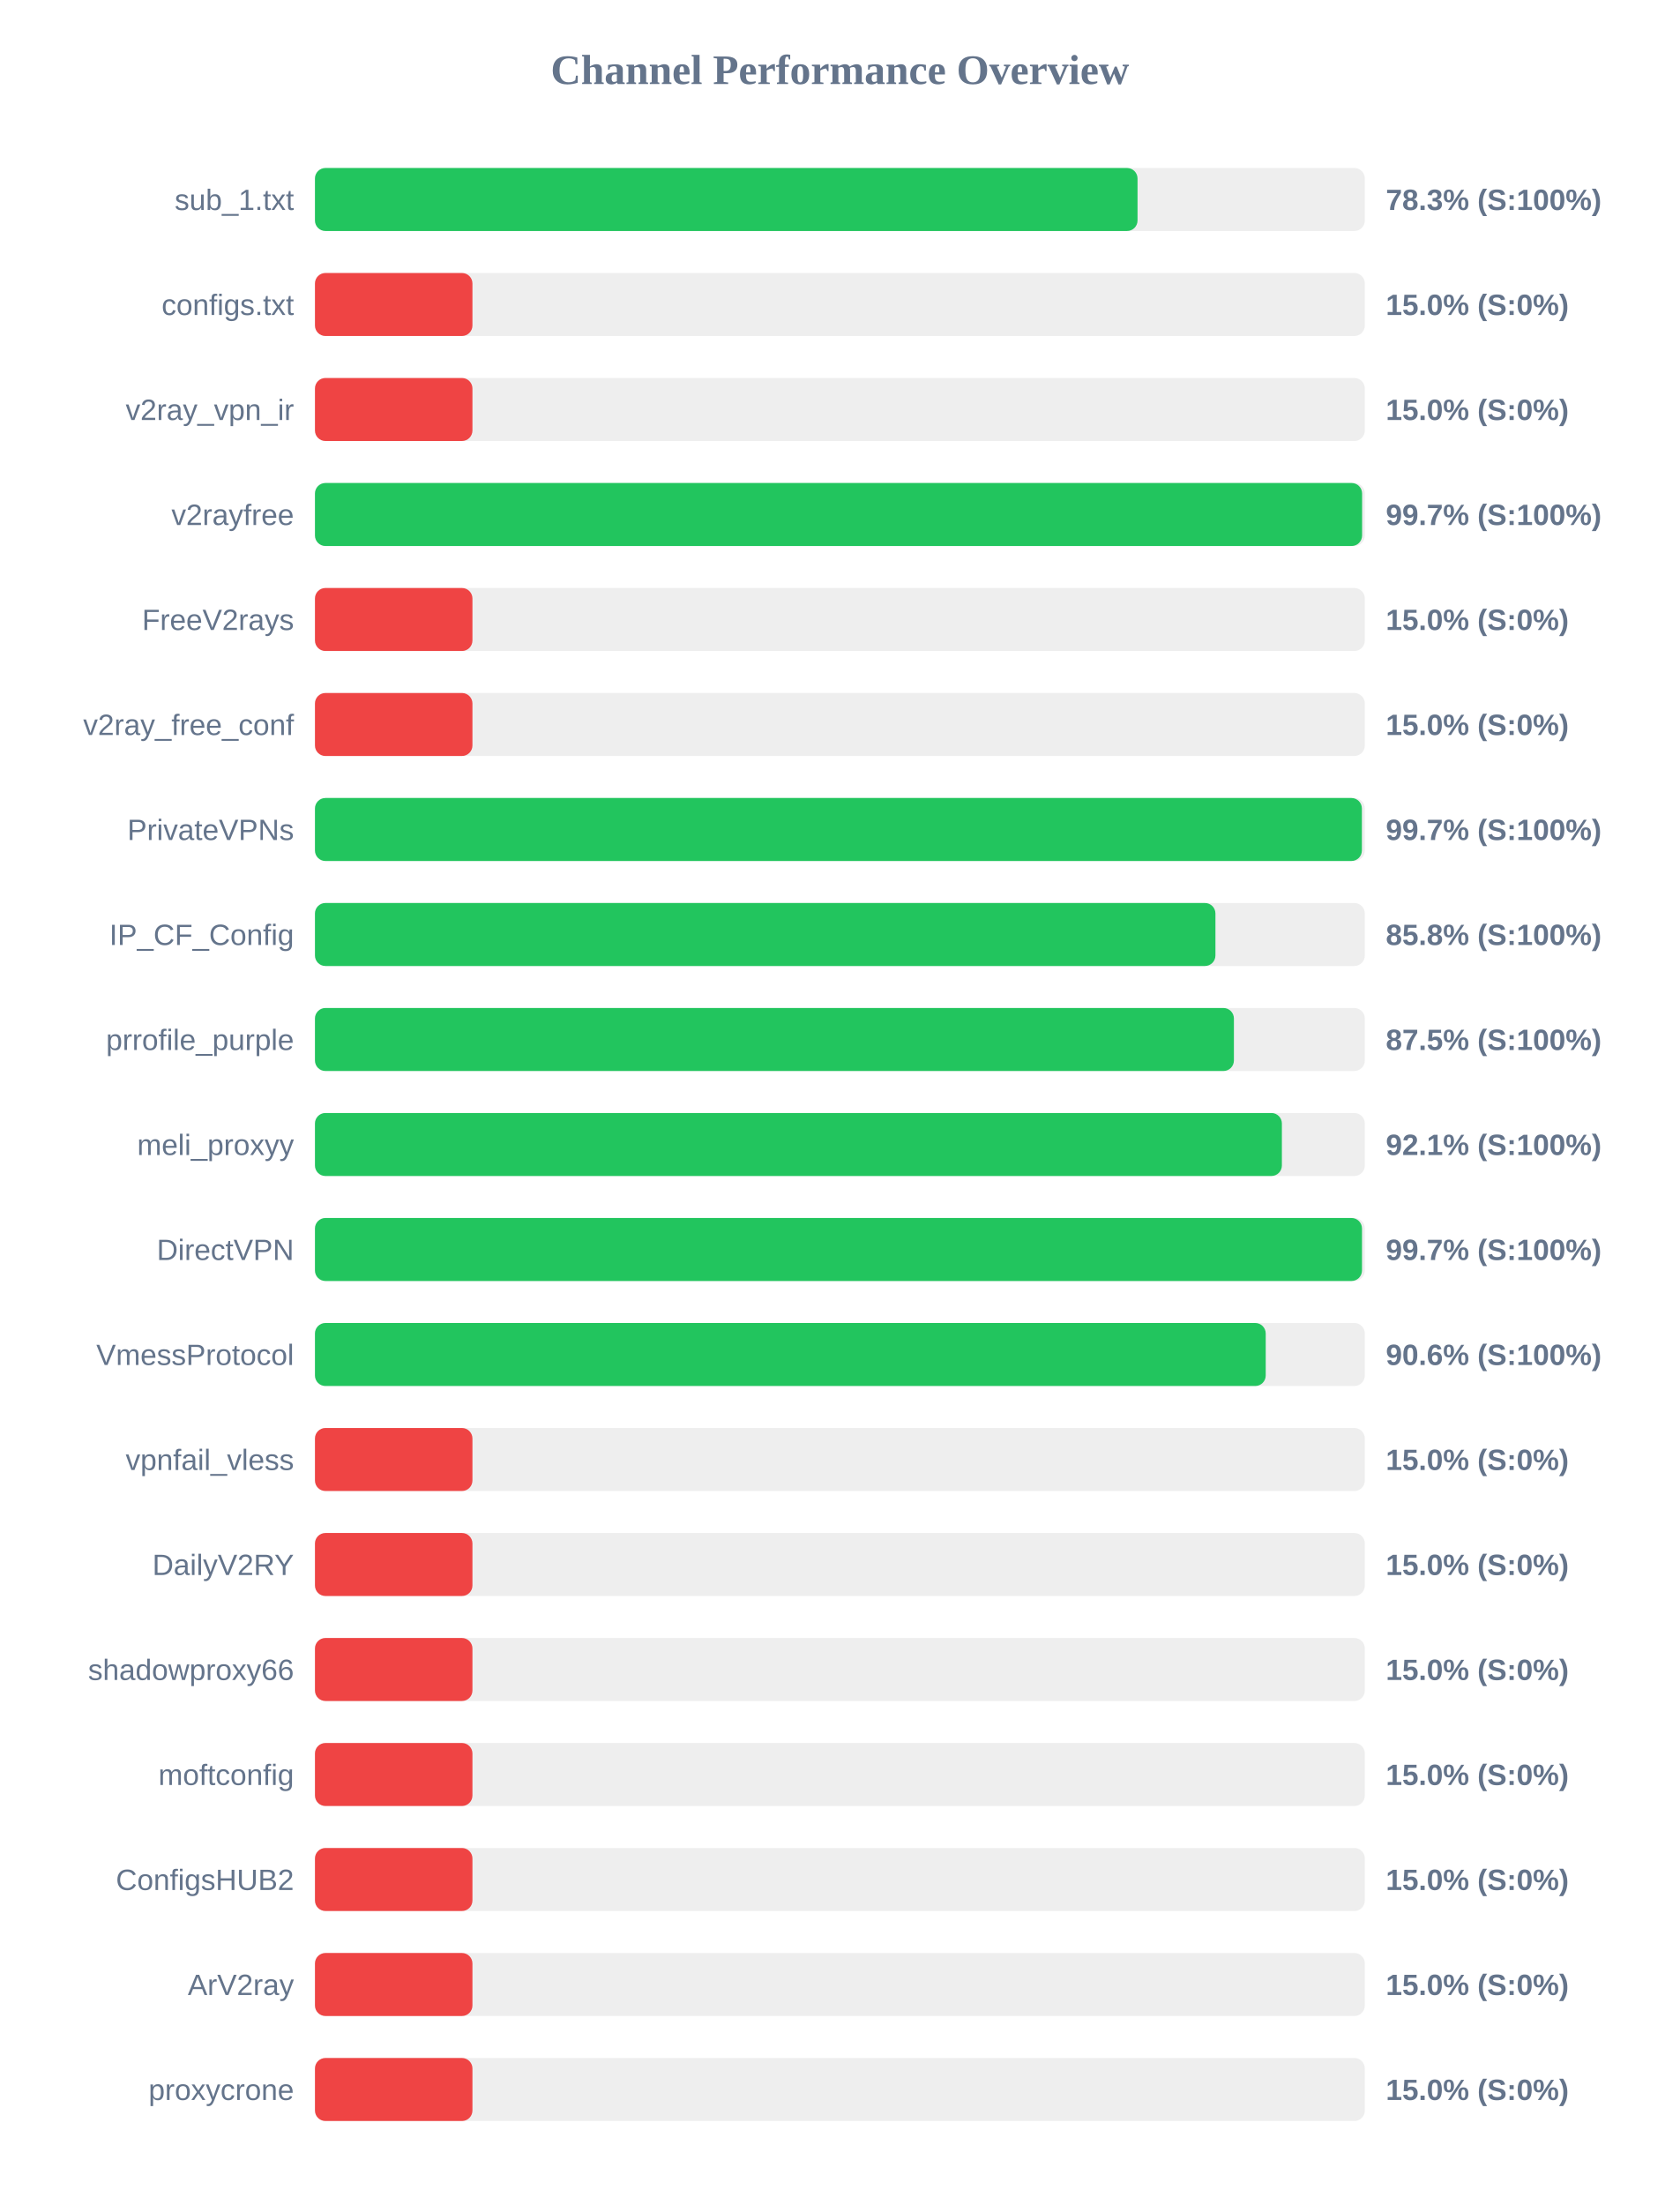
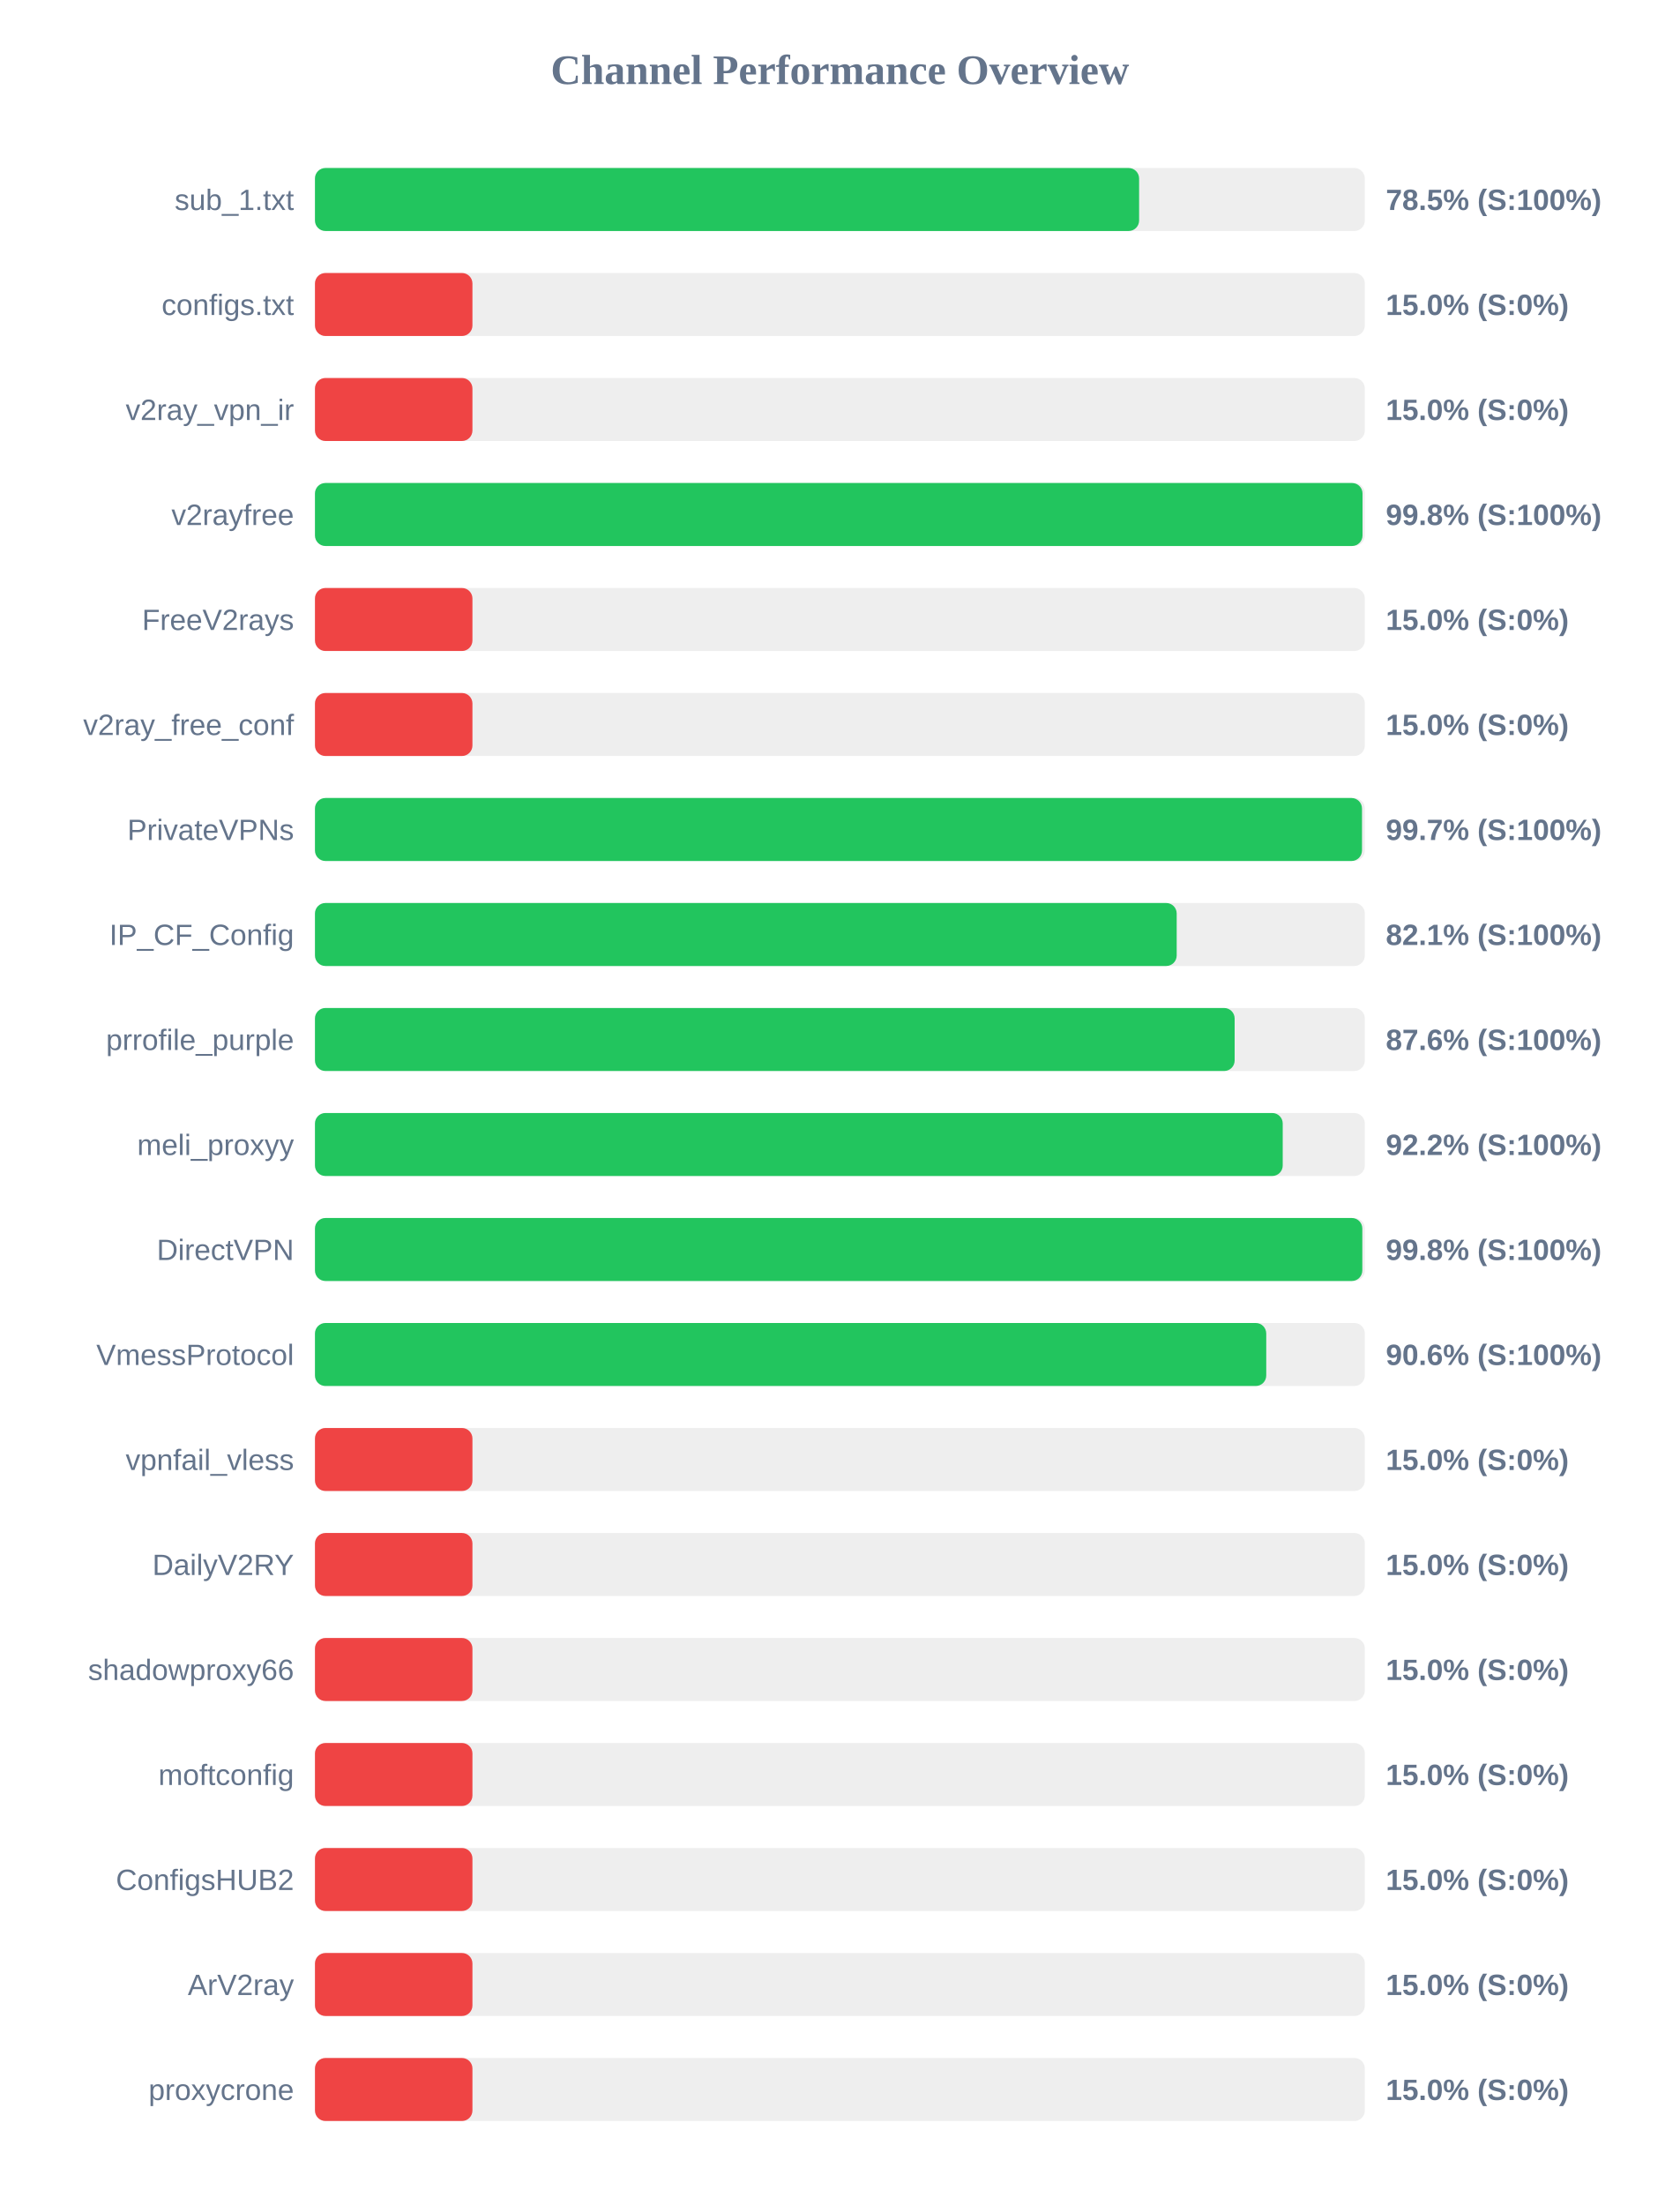
<svg xmlns="http://www.w3.org/2000/svg" width="800" height="1050" version="1.1">
  <style>
        .row { font: 14px Arial; fill: #64748b; }
        .score { font: bold 14px Arial; fill: #64748b; }
    </style>
  <text x="400" y="40" text-anchor="middle" font-size="20px" font-weight="bold" fill="#64748b">Channel Performance Overview</text>
  <rect x="150" y="80" width="500" height="30" fill="#eee" rx="5" />
-   <rect x="150" y="80" width="391.75" height="30" fill="#22c55e" rx="5" />
+   <rect x="150" y="80" width="392.5" height="30" fill="#22c55e" rx="5" />
  <text x="140" y="100" text-anchor="end" class="row">sub_1.txt</text>
-   <text x="660" y="100" text-anchor="start" class="score">78.3% (S:100%)</text>
+   <text x="660" y="100" text-anchor="start" class="score">78.5% (S:100%)</text>
  <rect x="150" y="130" width="500" height="30" fill="#eee" rx="5" />
  <rect x="150" y="130" width="75.0" height="30" fill="#ef4444" rx="5" />
  <text x="140" y="150" text-anchor="end" class="row">configs.txt</text>
  <text x="660" y="150" text-anchor="start" class="score">15.0% (S:0%)</text>
  <rect x="150" y="180" width="500" height="30" fill="#eee" rx="5" />
  <rect x="150" y="180" width="75.0" height="30" fill="#ef4444" rx="5" />
  <text x="140" y="200" text-anchor="end" class="row">v2ray_vpn_ir</text>
  <text x="660" y="200" text-anchor="start" class="score">15.0% (S:0%)</text>
  <rect x="150" y="230" width="500" height="30" fill="#eee" rx="5" />
-   <rect x="150" y="230" width="498.7" height="30" fill="#22c55e" rx="5" />
+   <rect x="150" y="230" width="498.9" height="30" fill="#22c55e" rx="5" />
  <text x="140" y="250" text-anchor="end" class="row">v2rayfree</text>
-   <text x="660" y="250" text-anchor="start" class="score">99.7% (S:100%)</text>
+   <text x="660" y="250" text-anchor="start" class="score">99.8% (S:100%)</text>
  <rect x="150" y="280" width="500" height="30" fill="#eee" rx="5" />
  <rect x="150" y="280" width="75.0" height="30" fill="#ef4444" rx="5" />
  <text x="140" y="300" text-anchor="end" class="row">FreeV2rays</text>
  <text x="660" y="300" text-anchor="start" class="score">15.0% (S:0%)</text>
  <rect x="150" y="330" width="500" height="30" fill="#eee" rx="5" />
  <rect x="150" y="330" width="75.0" height="30" fill="#ef4444" rx="5" />
  <text x="140" y="350" text-anchor="end" class="row">v2ray_free_conf</text>
  <text x="660" y="350" text-anchor="start" class="score">15.0% (S:0%)</text>
  <rect x="150" y="380" width="500" height="30" fill="#eee" rx="5" />
-   <rect x="150" y="380" width="498.6" height="30" fill="#22c55e" rx="5" />
+   <rect x="150" y="380" width="498.65" height="30" fill="#22c55e" rx="5" />
  <text x="140" y="400" text-anchor="end" class="row">PrivateVPNs</text>
  <text x="660" y="400" text-anchor="start" class="score">99.7% (S:100%)</text>
  <rect x="150" y="430" width="500" height="30" fill="#eee" rx="5" />
-   <rect x="150" y="430" width="428.85" height="30" fill="#22c55e" rx="5" />
+   <rect x="150" y="430" width="410.4" height="30" fill="#22c55e" rx="5" />
  <text x="140" y="450" text-anchor="end" class="row">IP_CF_Config</text>
-   <text x="660" y="450" text-anchor="start" class="score">85.8% (S:100%)</text>
+   <text x="660" y="450" text-anchor="start" class="score">82.1% (S:100%)</text>
  <rect x="150" y="480" width="500" height="30" fill="#eee" rx="5" />
-   <rect x="150" y="480" width="437.65" height="30" fill="#22c55e" rx="5" />
+   <rect x="150" y="480" width="438.0" height="30" fill="#22c55e" rx="5" />
  <text x="140" y="500" text-anchor="end" class="row">prrofile_purple</text>
-   <text x="660" y="500" text-anchor="start" class="score">87.5% (S:100%)</text>
+   <text x="660" y="500" text-anchor="start" class="score">87.6% (S:100%)</text>
  <rect x="150" y="530" width="500" height="30" fill="#eee" rx="5" />
-   <rect x="150" y="530" width="460.5" height="30" fill="#22c55e" rx="5" />
+   <rect x="150" y="530" width="460.9" height="30" fill="#22c55e" rx="5" />
  <text x="140" y="550" text-anchor="end" class="row">meli_proxyy</text>
-   <text x="660" y="550" text-anchor="start" class="score">92.1% (S:100%)</text>
+   <text x="660" y="550" text-anchor="start" class="score">92.2% (S:100%)</text>
  <rect x="150" y="580" width="500" height="30" fill="#eee" rx="5" />
-   <rect x="150" y="580" width="498.65" height="30" fill="#22c55e" rx="5" />
+   <rect x="150" y="580" width="498.8" height="30" fill="#22c55e" rx="5" />
  <text x="140" y="600" text-anchor="end" class="row">DirectVPN</text>
-   <text x="660" y="600" text-anchor="start" class="score">99.7% (S:100%)</text>
+   <text x="660" y="600" text-anchor="start" class="score">99.8% (S:100%)</text>
  <rect x="150" y="630" width="500" height="30" fill="#eee" rx="5" />
-   <rect x="150" y="630" width="452.8" height="30" fill="#22c55e" rx="5" />
+   <rect x="150" y="630" width="453.05" height="30" fill="#22c55e" rx="5" />
  <text x="140" y="650" text-anchor="end" class="row">VmessProtocol</text>
  <text x="660" y="650" text-anchor="start" class="score">90.6% (S:100%)</text>
  <rect x="150" y="680" width="500" height="30" fill="#eee" rx="5" />
  <rect x="150" y="680" width="75.0" height="30" fill="#ef4444" rx="5" />
  <text x="140" y="700" text-anchor="end" class="row">vpnfail_vless</text>
  <text x="660" y="700" text-anchor="start" class="score">15.0% (S:0%)</text>
  <rect x="150" y="730" width="500" height="30" fill="#eee" rx="5" />
  <rect x="150" y="730" width="75.0" height="30" fill="#ef4444" rx="5" />
  <text x="140" y="750" text-anchor="end" class="row">DailyV2RY</text>
  <text x="660" y="750" text-anchor="start" class="score">15.0% (S:0%)</text>
  <rect x="150" y="780" width="500" height="30" fill="#eee" rx="5" />
  <rect x="150" y="780" width="75.0" height="30" fill="#ef4444" rx="5" />
  <text x="140" y="800" text-anchor="end" class="row">shadowproxy66</text>
  <text x="660" y="800" text-anchor="start" class="score">15.0% (S:0%)</text>
  <rect x="150" y="830" width="500" height="30" fill="#eee" rx="5" />
  <rect x="150" y="830" width="75.0" height="30" fill="#ef4444" rx="5" />
  <text x="140" y="850" text-anchor="end" class="row">moftconfig</text>
  <text x="660" y="850" text-anchor="start" class="score">15.0% (S:0%)</text>
  <rect x="150" y="880" width="500" height="30" fill="#eee" rx="5" />
  <rect x="150" y="880" width="75.0" height="30" fill="#ef4444" rx="5" />
  <text x="140" y="900" text-anchor="end" class="row">ConfigsHUB2</text>
  <text x="660" y="900" text-anchor="start" class="score">15.0% (S:0%)</text>
  <rect x="150" y="930" width="500" height="30" fill="#eee" rx="5" />
  <rect x="150" y="930" width="75.0" height="30" fill="#ef4444" rx="5" />
  <text x="140" y="950" text-anchor="end" class="row">ArV2ray</text>
  <text x="660" y="950" text-anchor="start" class="score">15.0% (S:0%)</text>
  <rect x="150" y="980" width="500" height="30" fill="#eee" rx="5" />
  <rect x="150" y="980" width="75.0" height="30" fill="#ef4444" rx="5" />
  <text x="140" y="1000" text-anchor="end" class="row">proxycrone</text>
  <text x="660" y="1000" text-anchor="start" class="score">15.0% (S:0%)</text>
</svg>
